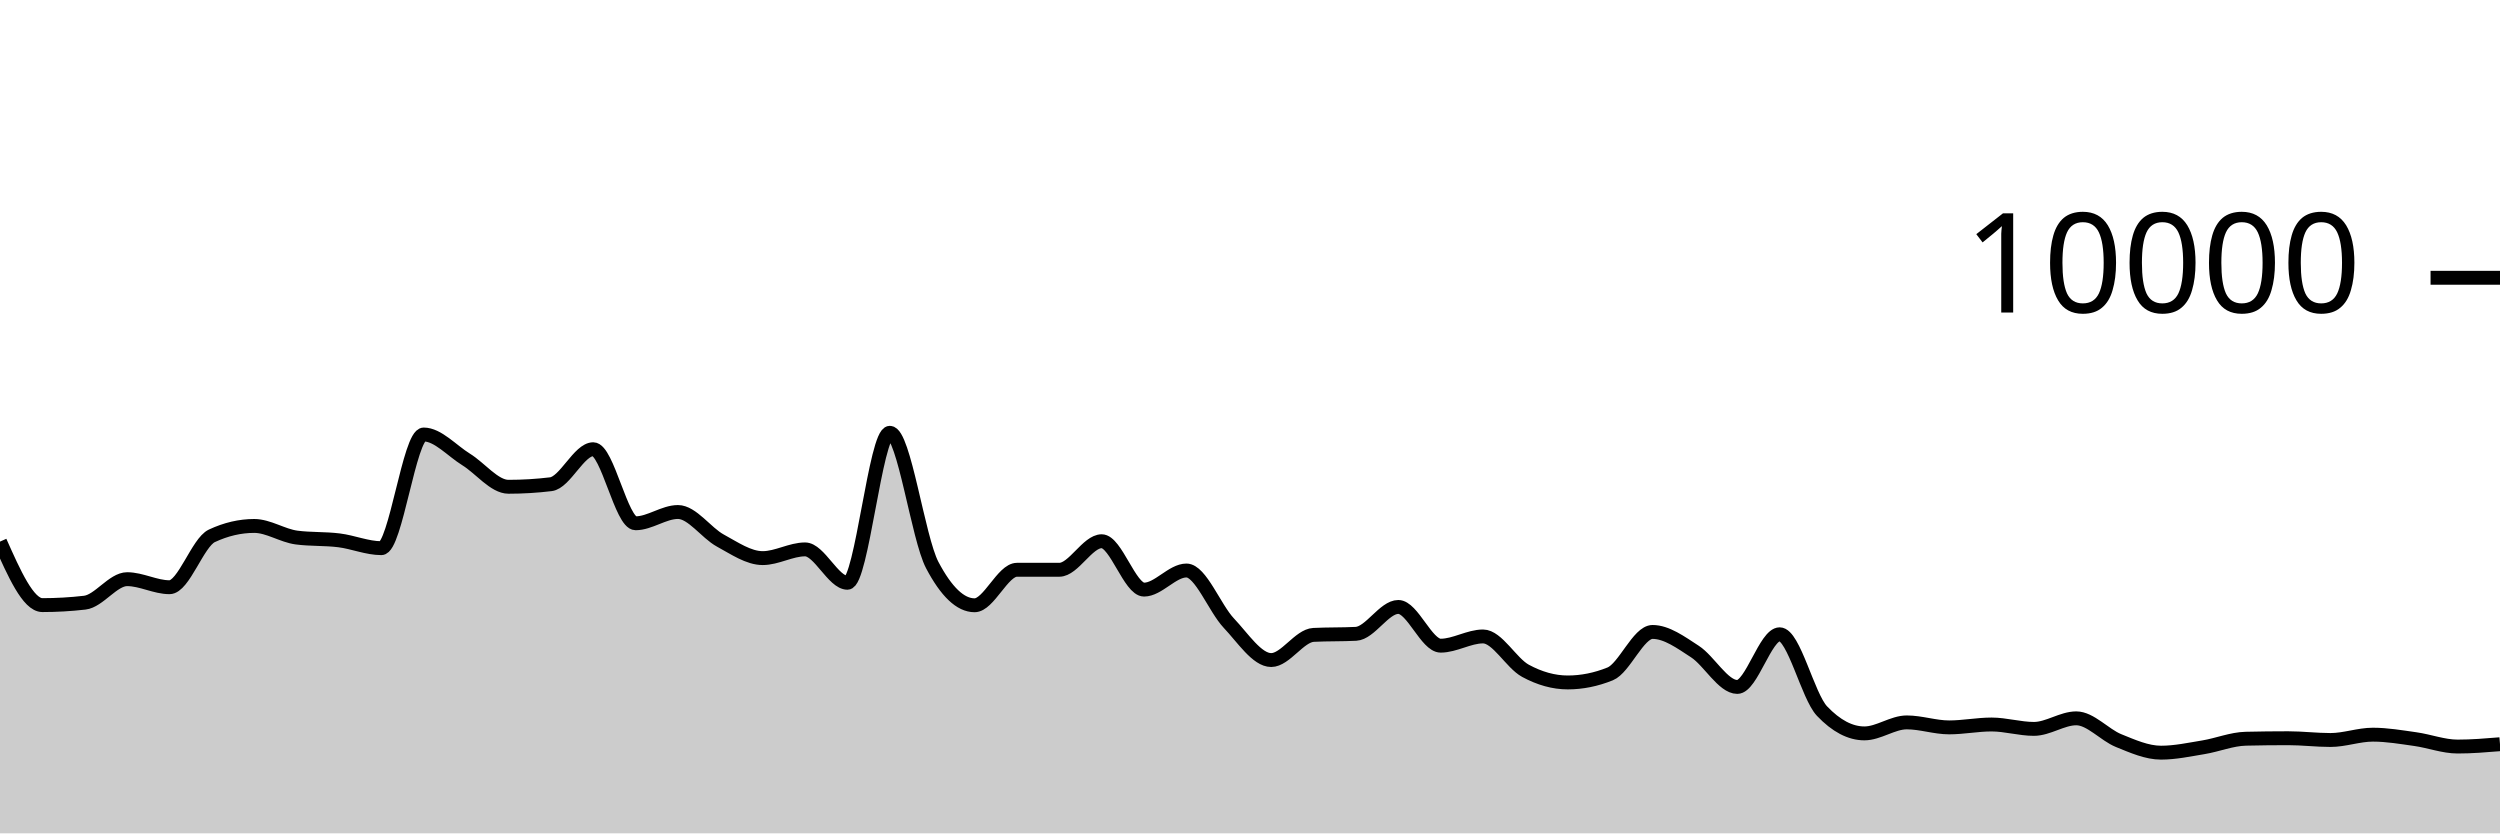
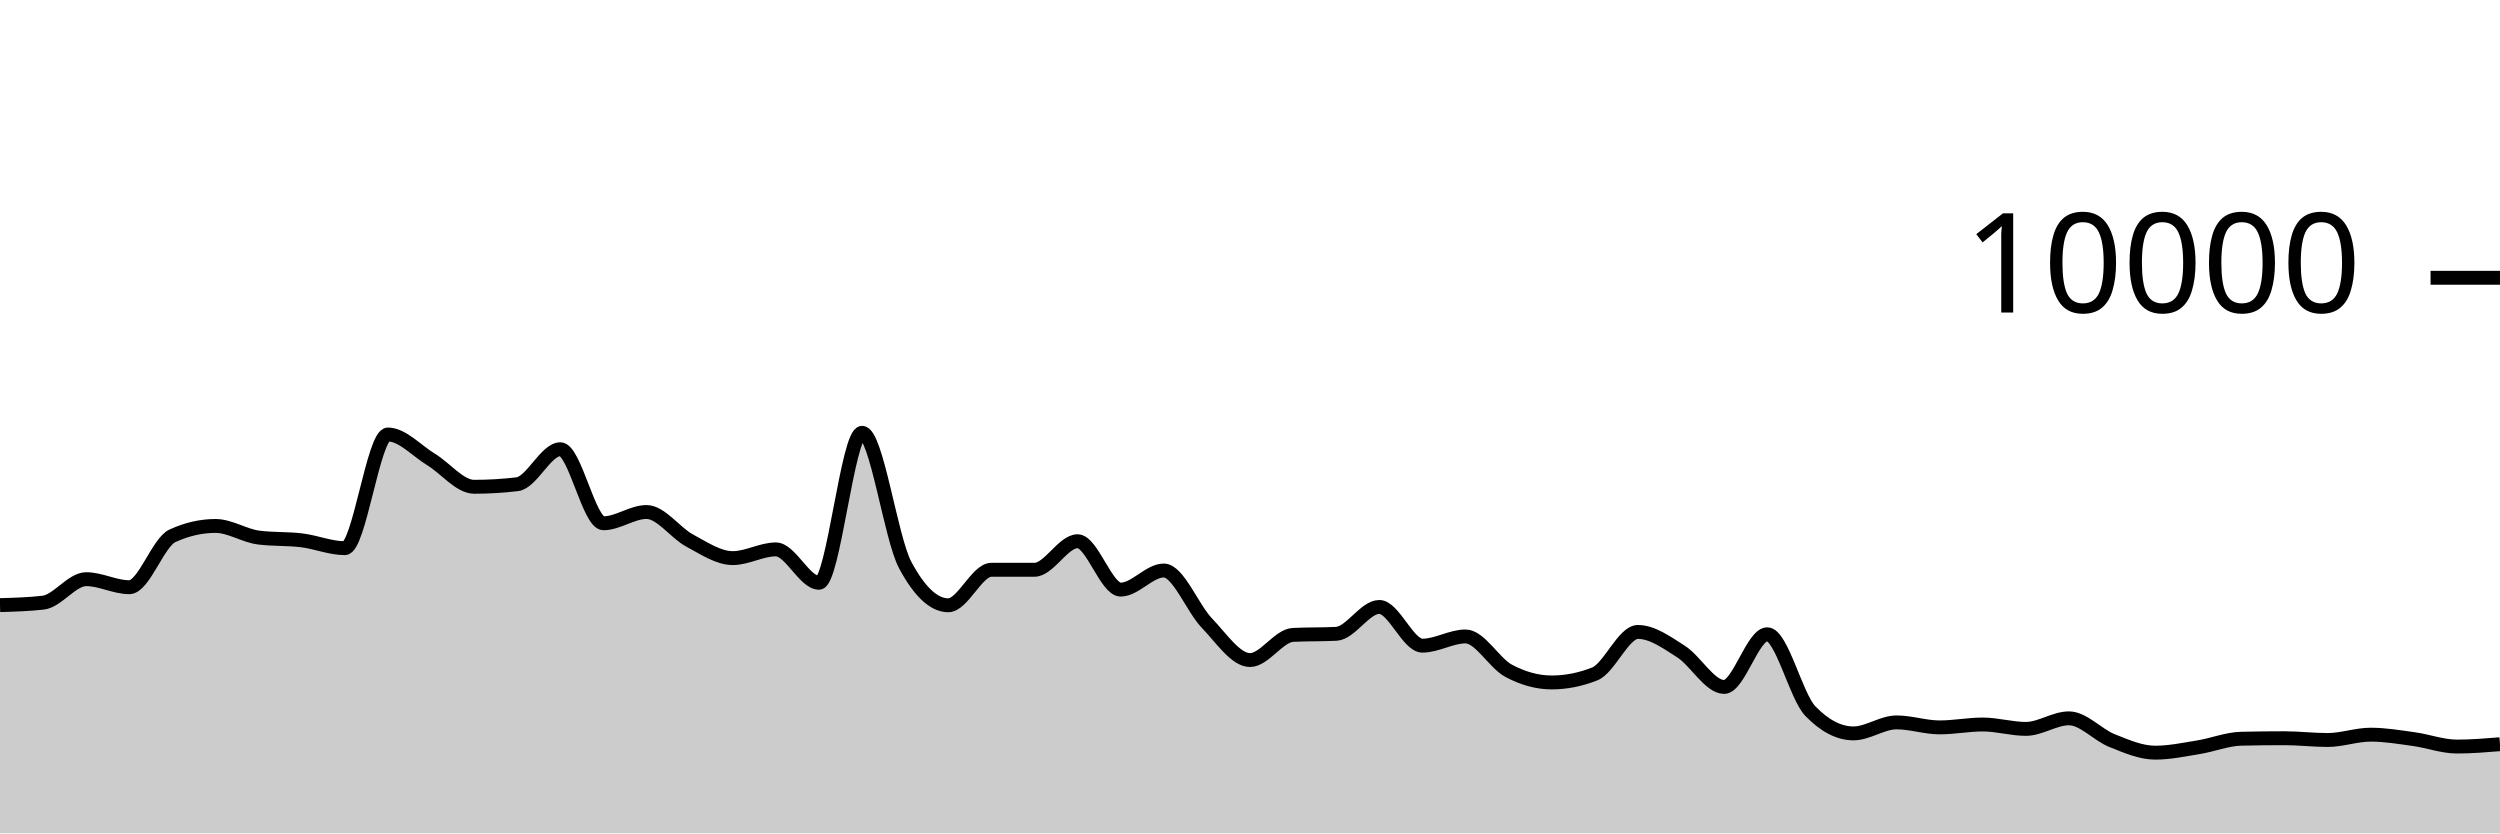
<svg xmlns="http://www.w3.org/2000/svg" viewBox="0 0 180 60">
  <g transform="translate(0,20)">
-     <path class="area" fill="rgba(0, 0, 0, 0.2)" d="M0,18.996C1.017,21.282,2.034,23.568,3.051,23.568C4.068,23.568,5.085,23.509,6.102,23.392C7.119,23.275,8.136,21.7,9.153,21.7C10.169,21.7,11.186,22.28,12.203,22.28C13.22,22.28,14.237,19.055,15.254,18.58C16.271,18.105,17.288,17.868,18.305,17.868C19.322,17.868,20.339,18.571,21.356,18.704C22.373,18.837,23.39,18.777,24.407,18.904C25.424,19.031,26.441,19.468,27.458,19.468C28.475,19.468,29.492,11.284,30.508,11.284C31.525,11.284,32.542,12.453,33.559,13.08C34.576,13.707,35.593,15.048,36.61,15.048C37.627,15.048,38.644,14.987,39.661,14.864C40.678,14.741,41.695,12.344,42.712,12.344C43.729,12.344,44.746,17.676,45.763,17.676C46.78,17.676,47.797,16.864,48.814,16.864C49.831,16.864,50.847,18.367,51.864,18.92C52.881,19.473,53.898,20.184,54.915,20.184C55.932,20.184,56.949,19.556,57.966,19.556C58.983,19.556,60,21.96,61.017,21.96C62.034,21.96,63.051,11.16,64.068,11.16C65.085,11.16,66.102,18.747,67.119,20.68C68.136,22.613,69.153,23.58,70.169,23.58C71.186,23.58,72.203,21.024,73.22,21.024C74.237,21.024,75.254,21.024,76.271,21.024C77.288,21.024,78.305,18.968,79.322,18.968C80.339,18.968,81.356,22.452,82.373,22.452C83.39,22.452,84.407,21.076,85.424,21.076C86.441,21.076,87.458,23.789,88.475,24.864C89.492,25.939,90.508,27.524,91.525,27.524C92.542,27.524,93.559,25.763,94.576,25.712C95.593,25.661,96.61,25.687,97.627,25.636C98.644,25.585,99.661,23.7,100.678,23.7C101.695,23.7,102.712,26.488,103.729,26.488C104.746,26.488,105.763,25.824,106.78,25.824C107.797,25.824,108.814,27.744,109.831,28.296C110.847,28.848,111.864,29.136,112.881,29.136C113.898,29.136,114.915,28.931,115.932,28.52C116.949,28.109,117.966,25.5,118.983,25.5C120,25.5,121.017,26.252,122.034,26.912C123.051,27.572,124.068,29.46,125.085,29.46C126.102,29.46,127.119,25.668,128.136,25.668C129.153,25.668,130.169,30.131,131.186,31.2C132.203,32.269,133.22,32.804,134.237,32.804C135.254,32.804,136.271,32.012,137.288,32.012C138.305,32.012,139.322,32.372,140.339,32.372C141.356,32.372,142.373,32.164,143.39,32.164C144.407,32.164,145.424,32.48,146.441,32.48C147.458,32.48,148.475,31.72,149.492,31.72C150.508,31.72,151.525,32.912,152.542,33.324C153.559,33.736,154.576,34.192,155.593,34.192C156.61,34.192,157.627,33.971,158.644,33.804C159.661,33.637,160.678,33.212,161.695,33.188C162.712,33.164,163.729,33.152,164.746,33.152C165.763,33.152,166.78,33.28,167.797,33.28C168.814,33.28,169.831,32.896,170.847,32.896C171.864,32.896,172.881,33.073,173.898,33.216C174.915,33.359,175.932,33.752,176.949,33.752C177.966,33.752,178.983,33.668,180,33.584L180,40C178.983,40,177.966,40,176.949,40C175.932,40,174.915,40,173.898,40C172.881,40,171.864,40,170.847,40C169.831,40,168.814,40,167.797,40C166.78,40,165.763,40,164.746,40C163.729,40,162.712,40,161.695,40C160.678,40,159.661,40,158.644,40C157.627,40,156.61,40,155.593,40C154.576,40,153.559,40,152.542,40C151.525,40,150.508,40,149.492,40C148.475,40,147.458,40,146.441,40C145.424,40,144.407,40,143.39,40C142.373,40,141.356,40,140.339,40C139.322,40,138.305,40,137.288,40C136.271,40,135.254,40,134.237,40C133.22,40,132.203,40,131.186,40C130.169,40,129.153,40,128.136,40C127.119,40,126.102,40,125.085,40C124.068,40,123.051,40,122.034,40C121.017,40,120,40,118.983,40C117.966,40,116.949,40,115.932,40C114.915,40,113.898,40,112.881,40C111.864,40,110.847,40,109.831,40C108.814,40,107.797,40,106.78,40C105.763,40,104.746,40,103.729,40C102.712,40,101.695,40,100.678,40C99.661,40,98.644,40,97.627,40C96.61,40,95.593,40,94.576,40C93.559,40,92.542,40,91.525,40C90.508,40,89.492,40,88.475,40C87.458,40,86.441,40,85.424,40C84.407,40,83.39,40,82.373,40C81.356,40,80.339,40,79.322,40C78.305,40,77.288,40,76.271,40C75.254,40,74.237,40,73.22,40C72.203,40,71.186,40,70.169,40C69.153,40,68.136,40,67.119,40C66.102,40,65.085,40,64.068,40C63.051,40,62.034,40,61.017,40C60,40,58.983,40,57.966,40C56.949,40,55.932,40,54.915,40C53.898,40,52.881,40,51.864,40C50.847,40,49.831,40,48.814,40C47.797,40,46.78,40,45.763,40C44.746,40,43.729,40,42.712,40C41.695,40,40.678,40,39.661,40C38.644,40,37.627,40,36.61,40C35.593,40,34.576,40,33.559,40C32.542,40,31.525,40,30.508,40C29.492,40,28.475,40,27.458,40C26.441,40,25.424,40,24.407,40C23.39,40,22.373,40,21.356,40C20.339,40,19.322,40,18.305,40C17.288,40,16.271,40,15.254,40C14.237,40,13.22,40,12.203,40C11.186,40,10.169,40,9.153,40C8.136,40,7.119,40,6.102,40C5.085,40,4.068,40,3.051,40C2.034,40,1.017,40,0,40Z" />
-     <path class="line" stroke="black" fill="none" d="M0,18.996C1.017,21.282,2.034,23.568,3.051,23.568C4.068,23.568,5.085,23.509,6.102,23.392C7.119,23.275,8.136,21.7,9.153,21.7C10.169,21.7,11.186,22.28,12.203,22.28C13.22,22.28,14.237,19.055,15.254,18.58C16.271,18.105,17.288,17.868,18.305,17.868C19.322,17.868,20.339,18.571,21.356,18.704C22.373,18.837,23.39,18.777,24.407,18.904C25.424,19.031,26.441,19.468,27.458,19.468C28.475,19.468,29.492,11.284,30.508,11.284C31.525,11.284,32.542,12.453,33.559,13.08C34.576,13.707,35.593,15.048,36.61,15.048C37.627,15.048,38.644,14.987,39.661,14.864C40.678,14.741,41.695,12.344,42.712,12.344C43.729,12.344,44.746,17.676,45.763,17.676C46.78,17.676,47.797,16.864,48.814,16.864C49.831,16.864,50.847,18.367,51.864,18.92C52.881,19.473,53.898,20.184,54.915,20.184C55.932,20.184,56.949,19.556,57.966,19.556C58.983,19.556,60,21.96,61.017,21.96C62.034,21.96,63.051,11.16,64.068,11.16C65.085,11.16,66.102,18.747,67.119,20.68C68.136,22.613,69.153,23.58,70.169,23.58C71.186,23.58,72.203,21.024,73.22,21.024C74.237,21.024,75.254,21.024,76.271,21.024C77.288,21.024,78.305,18.968,79.322,18.968C80.339,18.968,81.356,22.452,82.373,22.452C83.39,22.452,84.407,21.076,85.424,21.076C86.441,21.076,87.458,23.789,88.475,24.864C89.492,25.939,90.508,27.524,91.525,27.524C92.542,27.524,93.559,25.763,94.576,25.712C95.593,25.661,96.61,25.687,97.627,25.636C98.644,25.585,99.661,23.7,100.678,23.7C101.695,23.7,102.712,26.488,103.729,26.488C104.746,26.488,105.763,25.824,106.78,25.824C107.797,25.824,108.814,27.744,109.831,28.296C110.847,28.848,111.864,29.136,112.881,29.136C113.898,29.136,114.915,28.931,115.932,28.52C116.949,28.109,117.966,25.5,118.983,25.5C120,25.5,121.017,26.252,122.034,26.912C123.051,27.572,124.068,29.46,125.085,29.46C126.102,29.46,127.119,25.668,128.136,25.668C129.153,25.668,130.169,30.131,131.186,31.2C132.203,32.269,133.22,32.804,134.237,32.804C135.254,32.804,136.271,32.012,137.288,32.012C138.305,32.012,139.322,32.372,140.339,32.372C141.356,32.372,142.373,32.164,143.39,32.164C144.407,32.164,145.424,32.48,146.441,32.48C147.458,32.48,148.475,31.72,149.492,31.72C150.508,31.72,151.525,32.912,152.542,33.324C153.559,33.736,154.576,34.192,155.593,34.192C156.61,34.192,157.627,33.971,158.644,33.804C159.661,33.637,160.678,33.212,161.695,33.188C162.712,33.164,163.729,33.152,164.746,33.152C165.763,33.152,166.78,33.28,167.797,33.28C168.814,33.28,169.831,32.896,170.847,32.896C171.864,32.896,172.881,33.073,173.898,33.216C174.915,33.359,175.932,33.752,176.949,33.752C177.966,33.752,178.983,33.668,180,33.584" />
+     <path class="area" fill="rgba(0, 0, 0, 0.2)" d="M0,23.568C1.034,23.539,2.069,23.509,3.103,23.392C4.138,23.275,5.172,21.7,6.207,21.7C7.241,21.7,8.276,22.28,9.31,22.28C10.345,22.28,11.379,19.055,12.414,18.58C13.448,18.105,14.483,17.868,15.517,17.868C16.552,17.868,17.586,18.571,18.621,18.704C19.655,18.837,20.69,18.777,21.724,18.904C22.759,19.031,23.793,19.468,24.828,19.468C25.862,19.468,26.897,11.284,27.931,11.284C28.966,11.284,30,12.453,31.034,13.08C32.069,13.707,33.103,15.048,34.138,15.048C35.172,15.048,36.207,14.987,37.241,14.864C38.276,14.741,39.31,12.344,40.345,12.344C41.379,12.344,42.414,17.676,43.448,17.676C44.483,17.676,45.517,16.864,46.552,16.864C47.586,16.864,48.621,18.367,49.655,18.92C50.69,19.473,51.724,20.184,52.759,20.184C53.793,20.184,54.828,19.556,55.862,19.556C56.897,19.556,57.931,21.96,58.966,21.96C60,21.96,61.034,11.16,62.069,11.16C63.103,11.16,64.138,18.747,65.172,20.68C66.207,22.613,67.241,23.58,68.276,23.58C69.31,23.58,70.345,21.024,71.379,21.024C72.414,21.024,73.448,21.024,74.483,21.024C75.517,21.024,76.552,18.968,77.586,18.968C78.621,18.968,79.655,22.452,80.69,22.452C81.724,22.452,82.759,21.076,83.793,21.076C84.828,21.076,85.862,23.789,86.897,24.864C87.931,25.939,88.966,27.524,90,27.524C91.034,27.524,92.069,25.763,93.103,25.712C94.138,25.661,95.172,25.687,96.207,25.636C97.241,25.585,98.276,23.7,99.31,23.7C100.345,23.7,101.379,26.488,102.414,26.488C103.448,26.488,104.483,25.824,105.517,25.824C106.552,25.824,107.586,27.744,108.621,28.296C109.655,28.848,110.69,29.136,111.724,29.136C112.759,29.136,113.793,28.931,114.828,28.52C115.862,28.109,116.897,25.5,117.931,25.5C118.966,25.5,120,26.252,121.034,26.912C122.069,27.572,123.103,29.46,124.138,29.46C125.172,29.46,126.207,25.668,127.241,25.668C128.276,25.668,129.31,30.131,130.345,31.2C131.379,32.269,132.414,32.804,133.448,32.804C134.483,32.804,135.517,32.012,136.552,32.012C137.586,32.012,138.621,32.372,139.655,32.372C140.69,32.372,141.724,32.164,142.759,32.164C143.793,32.164,144.828,32.48,145.862,32.48C146.897,32.48,147.931,31.72,148.966,31.72C150,31.72,151.034,32.912,152.069,33.324C153.103,33.736,154.138,34.192,155.172,34.192C156.207,34.192,157.241,33.971,158.276,33.804C159.31,33.637,160.345,33.212,161.379,33.188C162.414,33.164,163.448,33.152,164.483,33.152C165.517,33.152,166.552,33.28,167.586,33.28C168.621,33.28,169.655,32.896,170.69,32.896C171.724,32.896,172.759,33.073,173.793,33.216C174.828,33.359,175.862,33.752,176.897,33.752C177.931,33.752,178.966,33.668,180,33.584L180,40C178.966,40,177.931,40,176.897,40C175.862,40,174.828,40,173.793,40C172.759,40,171.724,40,170.69,40C169.655,40,168.621,40,167.586,40C166.552,40,165.517,40,164.483,40C163.448,40,162.414,40,161.379,40C160.345,40,159.31,40,158.276,40C157.241,40,156.207,40,155.172,40C154.138,40,153.103,40,152.069,40C151.034,40,150,40,148.966,40C147.931,40,146.897,40,145.862,40C144.828,40,143.793,40,142.759,40C141.724,40,140.69,40,139.655,40C138.621,40,137.586,40,136.552,40C135.517,40,134.483,40,133.448,40C132.414,40,131.379,40,130.345,40C129.31,40,128.276,40,127.241,40C126.207,40,125.172,40,124.138,40C123.103,40,122.069,40,121.034,40C120,40,118.966,40,117.931,40C116.897,40,115.862,40,114.828,40C113.793,40,112.759,40,111.724,40C110.69,40,109.655,40,108.621,40C107.586,40,106.552,40,105.517,40C104.483,40,103.448,40,102.414,40C101.379,40,100.345,40,99.31,40C98.276,40,97.241,40,96.207,40C95.172,40,94.138,40,93.103,40C92.069,40,91.034,40,90,40C88.966,40,87.931,40,86.897,40C85.862,40,84.828,40,83.793,40C82.759,40,81.724,40,80.69,40C79.655,40,78.621,40,77.586,40C76.552,40,75.517,40,74.483,40C73.448,40,72.414,40,71.379,40C70.345,40,69.31,40,68.276,40C67.241,40,66.207,40,65.172,40C64.138,40,63.103,40,62.069,40C61.034,40,60,40,58.966,40C57.931,40,56.897,40,55.862,40C54.828,40,53.793,40,52.759,40C51.724,40,50.69,40,49.655,40C48.621,40,47.586,40,46.552,40C45.517,40,44.483,40,43.448,40C42.414,40,41.379,40,40.345,40C39.31,40,38.276,40,37.241,40C36.207,40,35.172,40,34.138,40C33.103,40,32.069,40,31.034,40C30,40,28.966,40,27.931,40C26.897,40,25.862,40,24.828,40C23.793,40,22.759,40,21.724,40C20.69,40,19.655,40,18.621,40C17.586,40,16.552,40,15.517,40C14.483,40,13.448,40,12.414,40C11.379,40,10.345,40,9.31,40C8.276,40,7.241,40,6.207,40C5.172,40,4.138,40,3.103,40C2.069,40,1.034,40,0,40Z" />
+     <path class="line" stroke="black" fill="none" d="M0,23.568C1.034,23.539,2.069,23.509,3.103,23.392C4.138,23.275,5.172,21.7,6.207,21.7C7.241,21.7,8.276,22.28,9.31,22.28C10.345,22.28,11.379,19.055,12.414,18.58C13.448,18.105,14.483,17.868,15.517,17.868C16.552,17.868,17.586,18.571,18.621,18.704C19.655,18.837,20.69,18.777,21.724,18.904C22.759,19.031,23.793,19.468,24.828,19.468C25.862,19.468,26.897,11.284,27.931,11.284C28.966,11.284,30,12.453,31.034,13.08C32.069,13.707,33.103,15.048,34.138,15.048C35.172,15.048,36.207,14.987,37.241,14.864C38.276,14.741,39.31,12.344,40.345,12.344C41.379,12.344,42.414,17.676,43.448,17.676C44.483,17.676,45.517,16.864,46.552,16.864C47.586,16.864,48.621,18.367,49.655,18.92C50.69,19.473,51.724,20.184,52.759,20.184C53.793,20.184,54.828,19.556,55.862,19.556C56.897,19.556,57.931,21.96,58.966,21.96C60,21.96,61.034,11.16,62.069,11.16C63.103,11.16,64.138,18.747,65.172,20.68C66.207,22.613,67.241,23.58,68.276,23.58C69.31,23.58,70.345,21.024,71.379,21.024C72.414,21.024,73.448,21.024,74.483,21.024C75.517,21.024,76.552,18.968,77.586,18.968C78.621,18.968,79.655,22.452,80.69,22.452C81.724,22.452,82.759,21.076,83.793,21.076C84.828,21.076,85.862,23.789,86.897,24.864C87.931,25.939,88.966,27.524,90,27.524C91.034,27.524,92.069,25.763,93.103,25.712C94.138,25.661,95.172,25.687,96.207,25.636C97.241,25.585,98.276,23.7,99.31,23.7C100.345,23.7,101.379,26.488,102.414,26.488C103.448,26.488,104.483,25.824,105.517,25.824C106.552,25.824,107.586,27.744,108.621,28.296C109.655,28.848,110.69,29.136,111.724,29.136C112.759,29.136,113.793,28.931,114.828,28.52C115.862,28.109,116.897,25.5,117.931,25.5C118.966,25.5,120,26.252,121.034,26.912C122.069,27.572,123.103,29.46,124.138,29.46C125.172,29.46,126.207,25.668,127.241,25.668C128.276,25.668,129.31,30.131,130.345,31.2C131.379,32.269,132.414,32.804,133.448,32.804C134.483,32.804,135.517,32.012,136.552,32.012C137.586,32.012,138.621,32.372,139.655,32.372C140.69,32.372,141.724,32.164,142.759,32.164C143.793,32.164,144.828,32.48,145.862,32.48C146.897,32.48,147.931,31.72,148.966,31.72C150,31.72,151.034,32.912,152.069,33.324C153.103,33.736,154.138,34.192,155.172,34.192C156.207,34.192,157.241,33.971,158.276,33.804C159.31,33.637,160.345,33.212,161.379,33.188C162.414,33.164,163.448,33.152,164.483,33.152C165.517,33.152,166.552,33.28,167.586,33.28C168.621,33.28,169.655,32.896,170.69,32.896C171.724,32.896,172.759,33.073,173.793,33.216C174.828,33.359,175.862,33.752,176.897,33.752C177.931,33.752,178.966,33.668,180,33.584" />
    <path class="axis-ceiling" stroke-width="1" stroke="black" fill="none" d="M175,0L180,0" />
    <text class="axis-ceiling-label" font-family="sans-serif" text-anchor="end" font-size="10px" x="170" y="2.5">10000</text>
  </g>
</svg>
